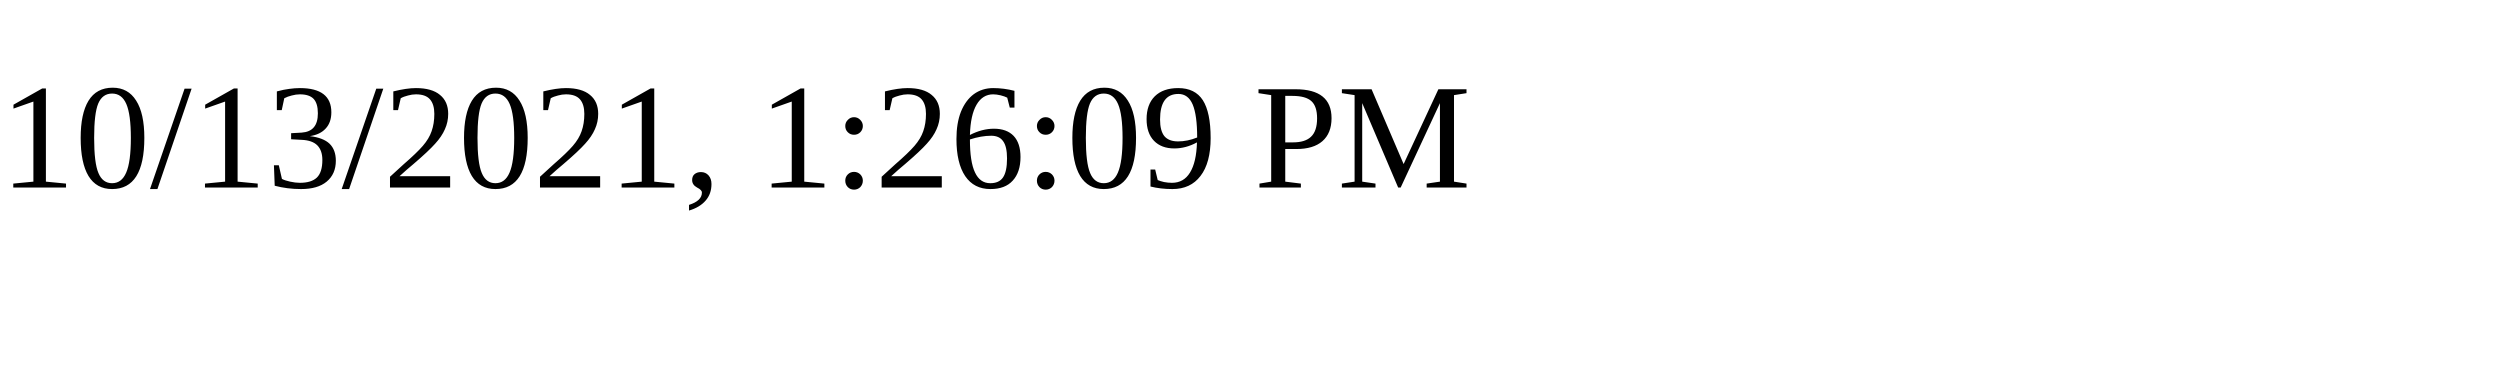
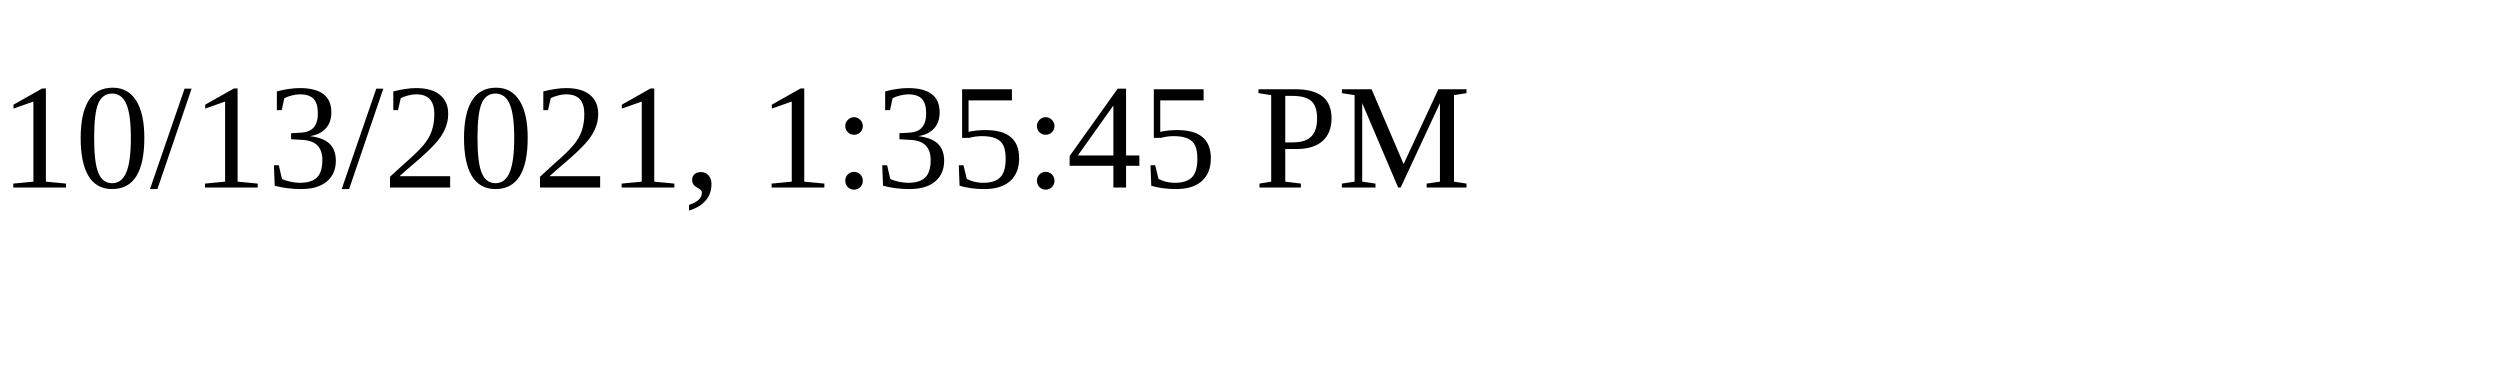
<svg xmlns="http://www.w3.org/2000/svg" height="30" width="200">
-   <text x="0" y="15">10/13/2021, 1:26:09 PM</text>
+   <text x="0" y="15">10/13/2021, 1:35:45 PM</text>
</svg>
